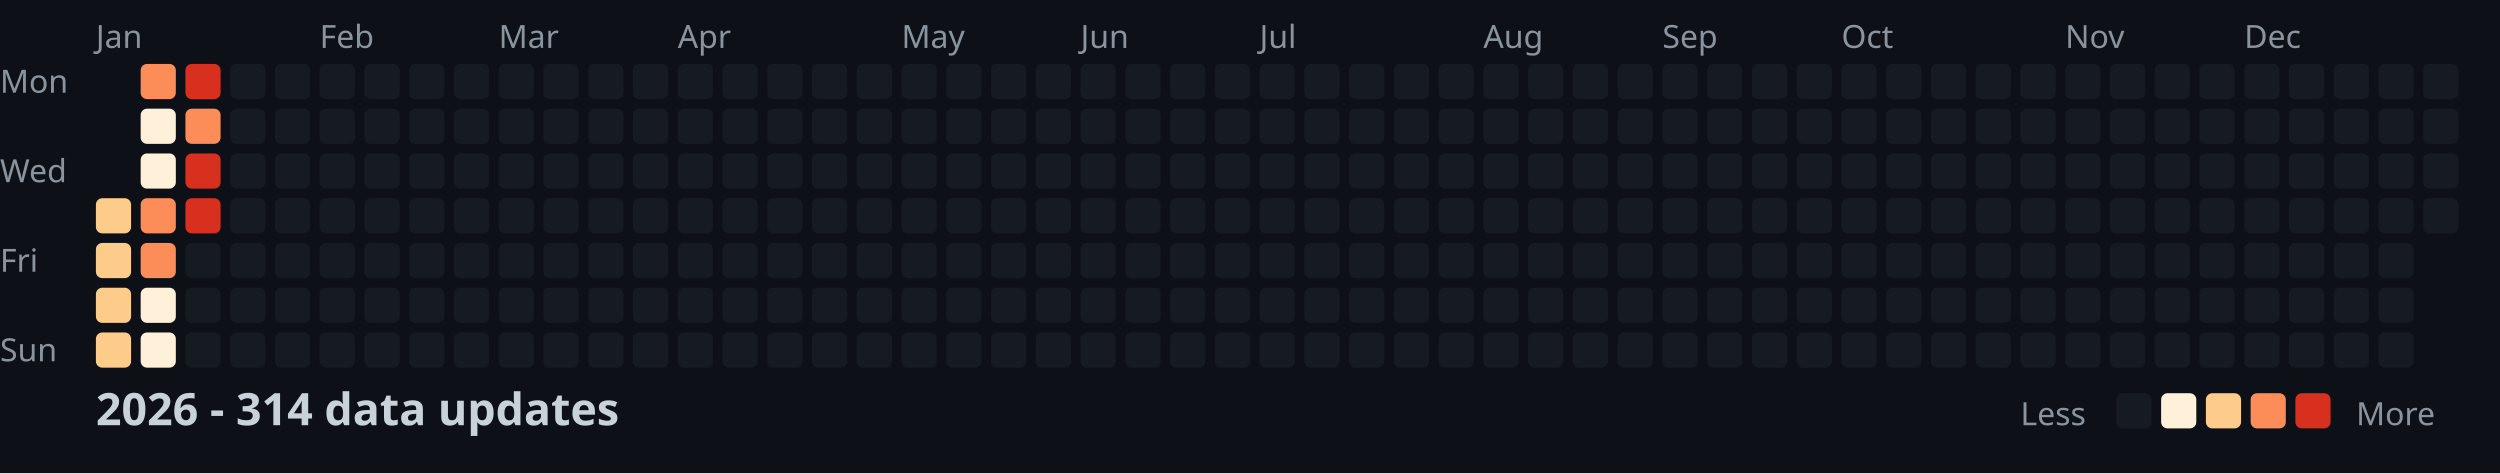
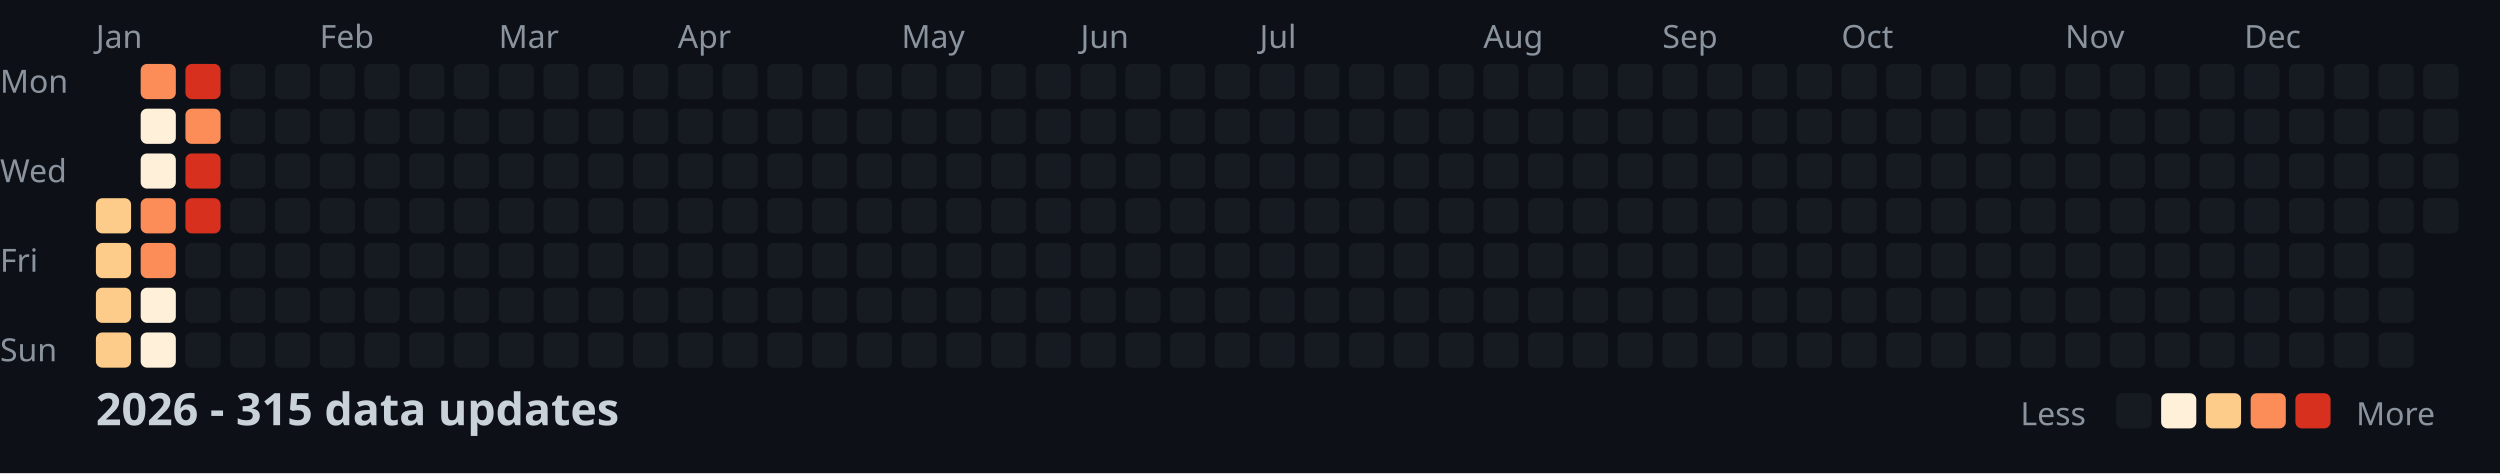
<svg xmlns="http://www.w3.org/2000/svg" width="782" height="148">
  <style>
    .month { font: 10px sans-serif; fill: #8b949e; }
    .day { font: 10px sans-serif; fill: #8b949e; }
    .title { font: bold 14px sans-serif; fill: #c9d1d9; }
    .legend { font: 10px sans-serif; fill: #8b949e; }
  </style>
  <rect width="100%" height="100%" fill="#0d1117" />
  <text x="0" y="29" class="day">Mon</text>
  <text x="0" y="57" class="day">Wed</text>
  <text x="0" y="85" class="day">Fri</text>
  <text x="0" y="113" class="day">Sun</text>
  <text x="30" y="15" class="month">Jan</text>
  <text x="100" y="15" class="month">Feb</text>
  <text x="156" y="15" class="month">Mar</text>
  <text x="212" y="15" class="month">Apr</text>
  <text x="282" y="15" class="month">May</text>
  <text x="338" y="15" class="month">Jun</text>
  <text x="394" y="15" class="month">Jul</text>
  <text x="464" y="15" class="month">Aug</text>
  <text x="520" y="15" class="month">Sep</text>
  <text x="576" y="15" class="month">Oct</text>
  <text x="646" y="15" class="month">Nov</text>
  <text x="702" y="15" class="month">Dec</text>
  <rect x="30" y="62" width="11" height="11" fill="#fdcc8a" rx="2" />
  <rect x="30" y="76" width="11" height="11" fill="#fdcc8a" rx="2" />
  <rect x="30" y="90" width="11" height="11" fill="#fdcc8a" rx="2" />
  <rect x="30" y="104" width="11" height="11" fill="#fdcc8a" rx="2" />
  <rect x="44" y="20" width="11" height="11" fill="#fc8d59" rx="2" />
  <rect x="44" y="34" width="11" height="11" fill="#fef0d9" rx="2" />
  <rect x="44" y="48" width="11" height="11" fill="#fef0d9" rx="2" />
  <rect x="44" y="62" width="11" height="11" fill="#fc8d59" rx="2" />
  <rect x="44" y="76" width="11" height="11" fill="#fc8d59" rx="2" />
  <rect x="44" y="90" width="11" height="11" fill="#fef0d9" rx="2" />
  <rect x="44" y="104" width="11" height="11" fill="#fef0d9" rx="2" />
  <rect x="58" y="20" width="11" height="11" fill="#d7301f" rx="2" />
  <rect x="58" y="34" width="11" height="11" fill="#fc8d59" rx="2" />
  <rect x="58" y="48" width="11" height="11" fill="#d7301f" rx="2" />
  <rect x="58" y="62" width="11" height="11" fill="#d7301f" rx="2" />
  <rect x="58" y="76" width="11" height="11" fill="#161b22" rx="2" />
  <rect x="58" y="90" width="11" height="11" fill="#161b22" rx="2" />
  <rect x="58" y="104" width="11" height="11" fill="#161b22" rx="2" />
  <rect x="72" y="20" width="11" height="11" fill="#161b22" rx="2" />
  <rect x="72" y="34" width="11" height="11" fill="#161b22" rx="2" />
  <rect x="72" y="48" width="11" height="11" fill="#161b22" rx="2" />
  <rect x="72" y="62" width="11" height="11" fill="#161b22" rx="2" />
  <rect x="72" y="76" width="11" height="11" fill="#161b22" rx="2" />
  <rect x="72" y="90" width="11" height="11" fill="#161b22" rx="2" />
  <rect x="72" y="104" width="11" height="11" fill="#161b22" rx="2" />
  <rect x="86" y="20" width="11" height="11" fill="#161b22" rx="2" />
  <rect x="86" y="34" width="11" height="11" fill="#161b22" rx="2" />
  <rect x="86" y="48" width="11" height="11" fill="#161b22" rx="2" />
  <rect x="86" y="62" width="11" height="11" fill="#161b22" rx="2" />
  <rect x="86" y="76" width="11" height="11" fill="#161b22" rx="2" />
  <rect x="86" y="90" width="11" height="11" fill="#161b22" rx="2" />
  <rect x="86" y="104" width="11" height="11" fill="#161b22" rx="2" />
  <rect x="100" y="20" width="11" height="11" fill="#161b22" rx="2" />
  <rect x="100" y="34" width="11" height="11" fill="#161b22" rx="2" />
  <rect x="100" y="48" width="11" height="11" fill="#161b22" rx="2" />
  <rect x="100" y="62" width="11" height="11" fill="#161b22" rx="2" />
  <rect x="100" y="76" width="11" height="11" fill="#161b22" rx="2" />
  <rect x="100" y="90" width="11" height="11" fill="#161b22" rx="2" />
  <rect x="100" y="104" width="11" height="11" fill="#161b22" rx="2" />
  <rect x="114" y="20" width="11" height="11" fill="#161b22" rx="2" />
  <rect x="114" y="34" width="11" height="11" fill="#161b22" rx="2" />
  <rect x="114" y="48" width="11" height="11" fill="#161b22" rx="2" />
  <rect x="114" y="62" width="11" height="11" fill="#161b22" rx="2" />
  <rect x="114" y="76" width="11" height="11" fill="#161b22" rx="2" />
  <rect x="114" y="90" width="11" height="11" fill="#161b22" rx="2" />
  <rect x="114" y="104" width="11" height="11" fill="#161b22" rx="2" />
  <rect x="128" y="20" width="11" height="11" fill="#161b22" rx="2" />
  <rect x="128" y="34" width="11" height="11" fill="#161b22" rx="2" />
  <rect x="128" y="48" width="11" height="11" fill="#161b22" rx="2" />
  <rect x="128" y="62" width="11" height="11" fill="#161b22" rx="2" />
  <rect x="128" y="76" width="11" height="11" fill="#161b22" rx="2" />
  <rect x="128" y="90" width="11" height="11" fill="#161b22" rx="2" />
  <rect x="128" y="104" width="11" height="11" fill="#161b22" rx="2" />
  <rect x="142" y="20" width="11" height="11" fill="#161b22" rx="2" />
  <rect x="142" y="34" width="11" height="11" fill="#161b22" rx="2" />
  <rect x="142" y="48" width="11" height="11" fill="#161b22" rx="2" />
  <rect x="142" y="62" width="11" height="11" fill="#161b22" rx="2" />
  <rect x="142" y="76" width="11" height="11" fill="#161b22" rx="2" />
  <rect x="142" y="90" width="11" height="11" fill="#161b22" rx="2" />
  <rect x="142" y="104" width="11" height="11" fill="#161b22" rx="2" />
  <rect x="156" y="20" width="11" height="11" fill="#161b22" rx="2" />
  <rect x="156" y="34" width="11" height="11" fill="#161b22" rx="2" />
  <rect x="156" y="48" width="11" height="11" fill="#161b22" rx="2" />
  <rect x="156" y="62" width="11" height="11" fill="#161b22" rx="2" />
  <rect x="156" y="76" width="11" height="11" fill="#161b22" rx="2" />
  <rect x="156" y="90" width="11" height="11" fill="#161b22" rx="2" />
  <rect x="156" y="104" width="11" height="11" fill="#161b22" rx="2" />
  <rect x="170" y="20" width="11" height="11" fill="#161b22" rx="2" />
  <rect x="170" y="34" width="11" height="11" fill="#161b22" rx="2" />
  <rect x="170" y="48" width="11" height="11" fill="#161b22" rx="2" />
  <rect x="170" y="62" width="11" height="11" fill="#161b22" rx="2" />
  <rect x="170" y="76" width="11" height="11" fill="#161b22" rx="2" />
  <rect x="170" y="90" width="11" height="11" fill="#161b22" rx="2" />
  <rect x="170" y="104" width="11" height="11" fill="#161b22" rx="2" />
  <rect x="184" y="20" width="11" height="11" fill="#161b22" rx="2" />
  <rect x="184" y="34" width="11" height="11" fill="#161b22" rx="2" />
  <rect x="184" y="48" width="11" height="11" fill="#161b22" rx="2" />
  <rect x="184" y="62" width="11" height="11" fill="#161b22" rx="2" />
  <rect x="184" y="76" width="11" height="11" fill="#161b22" rx="2" />
  <rect x="184" y="90" width="11" height="11" fill="#161b22" rx="2" />
  <rect x="184" y="104" width="11" height="11" fill="#161b22" rx="2" />
  <rect x="198" y="20" width="11" height="11" fill="#161b22" rx="2" />
  <rect x="198" y="34" width="11" height="11" fill="#161b22" rx="2" />
  <rect x="198" y="48" width="11" height="11" fill="#161b22" rx="2" />
  <rect x="198" y="62" width="11" height="11" fill="#161b22" rx="2" />
  <rect x="198" y="76" width="11" height="11" fill="#161b22" rx="2" />
  <rect x="198" y="90" width="11" height="11" fill="#161b22" rx="2" />
  <rect x="198" y="104" width="11" height="11" fill="#161b22" rx="2" />
  <rect x="212" y="20" width="11" height="11" fill="#161b22" rx="2" />
  <rect x="212" y="34" width="11" height="11" fill="#161b22" rx="2" />
  <rect x="212" y="48" width="11" height="11" fill="#161b22" rx="2" />
  <rect x="212" y="62" width="11" height="11" fill="#161b22" rx="2" />
  <rect x="212" y="76" width="11" height="11" fill="#161b22" rx="2" />
  <rect x="212" y="90" width="11" height="11" fill="#161b22" rx="2" />
  <rect x="212" y="104" width="11" height="11" fill="#161b22" rx="2" />
  <rect x="226" y="20" width="11" height="11" fill="#161b22" rx="2" />
  <rect x="226" y="34" width="11" height="11" fill="#161b22" rx="2" />
  <rect x="226" y="48" width="11" height="11" fill="#161b22" rx="2" />
  <rect x="226" y="62" width="11" height="11" fill="#161b22" rx="2" />
  <rect x="226" y="76" width="11" height="11" fill="#161b22" rx="2" />
  <rect x="226" y="90" width="11" height="11" fill="#161b22" rx="2" />
  <rect x="226" y="104" width="11" height="11" fill="#161b22" rx="2" />
  <rect x="240" y="20" width="11" height="11" fill="#161b22" rx="2" />
  <rect x="240" y="34" width="11" height="11" fill="#161b22" rx="2" />
  <rect x="240" y="48" width="11" height="11" fill="#161b22" rx="2" />
  <rect x="240" y="62" width="11" height="11" fill="#161b22" rx="2" />
  <rect x="240" y="76" width="11" height="11" fill="#161b22" rx="2" />
  <rect x="240" y="90" width="11" height="11" fill="#161b22" rx="2" />
  <rect x="240" y="104" width="11" height="11" fill="#161b22" rx="2" />
  <rect x="254" y="20" width="11" height="11" fill="#161b22" rx="2" />
  <rect x="254" y="34" width="11" height="11" fill="#161b22" rx="2" />
  <rect x="254" y="48" width="11" height="11" fill="#161b22" rx="2" />
  <rect x="254" y="62" width="11" height="11" fill="#161b22" rx="2" />
  <rect x="254" y="76" width="11" height="11" fill="#161b22" rx="2" />
  <rect x="254" y="90" width="11" height="11" fill="#161b22" rx="2" />
  <rect x="254" y="104" width="11" height="11" fill="#161b22" rx="2" />
  <rect x="268" y="20" width="11" height="11" fill="#161b22" rx="2" />
  <rect x="268" y="34" width="11" height="11" fill="#161b22" rx="2" />
  <rect x="268" y="48" width="11" height="11" fill="#161b22" rx="2" />
  <rect x="268" y="62" width="11" height="11" fill="#161b22" rx="2" />
  <rect x="268" y="76" width="11" height="11" fill="#161b22" rx="2" />
  <rect x="268" y="90" width="11" height="11" fill="#161b22" rx="2" />
  <rect x="268" y="104" width="11" height="11" fill="#161b22" rx="2" />
  <rect x="282" y="20" width="11" height="11" fill="#161b22" rx="2" />
  <rect x="282" y="34" width="11" height="11" fill="#161b22" rx="2" />
  <rect x="282" y="48" width="11" height="11" fill="#161b22" rx="2" />
  <rect x="282" y="62" width="11" height="11" fill="#161b22" rx="2" />
  <rect x="282" y="76" width="11" height="11" fill="#161b22" rx="2" />
  <rect x="282" y="90" width="11" height="11" fill="#161b22" rx="2" />
  <rect x="282" y="104" width="11" height="11" fill="#161b22" rx="2" />
  <rect x="296" y="20" width="11" height="11" fill="#161b22" rx="2" />
  <rect x="296" y="34" width="11" height="11" fill="#161b22" rx="2" />
  <rect x="296" y="48" width="11" height="11" fill="#161b22" rx="2" />
  <rect x="296" y="62" width="11" height="11" fill="#161b22" rx="2" />
  <rect x="296" y="76" width="11" height="11" fill="#161b22" rx="2" />
  <rect x="296" y="90" width="11" height="11" fill="#161b22" rx="2" />
  <rect x="296" y="104" width="11" height="11" fill="#161b22" rx="2" />
  <rect x="310" y="20" width="11" height="11" fill="#161b22" rx="2" />
  <rect x="310" y="34" width="11" height="11" fill="#161b22" rx="2" />
  <rect x="310" y="48" width="11" height="11" fill="#161b22" rx="2" />
  <rect x="310" y="62" width="11" height="11" fill="#161b22" rx="2" />
  <rect x="310" y="76" width="11" height="11" fill="#161b22" rx="2" />
  <rect x="310" y="90" width="11" height="11" fill="#161b22" rx="2" />
  <rect x="310" y="104" width="11" height="11" fill="#161b22" rx="2" />
  <rect x="324" y="20" width="11" height="11" fill="#161b22" rx="2" />
  <rect x="324" y="34" width="11" height="11" fill="#161b22" rx="2" />
  <rect x="324" y="48" width="11" height="11" fill="#161b22" rx="2" />
  <rect x="324" y="62" width="11" height="11" fill="#161b22" rx="2" />
  <rect x="324" y="76" width="11" height="11" fill="#161b22" rx="2" />
  <rect x="324" y="90" width="11" height="11" fill="#161b22" rx="2" />
  <rect x="324" y="104" width="11" height="11" fill="#161b22" rx="2" />
  <rect x="338" y="20" width="11" height="11" fill="#161b22" rx="2" />
  <rect x="338" y="34" width="11" height="11" fill="#161b22" rx="2" />
  <rect x="338" y="48" width="11" height="11" fill="#161b22" rx="2" />
  <rect x="338" y="62" width="11" height="11" fill="#161b22" rx="2" />
  <rect x="338" y="76" width="11" height="11" fill="#161b22" rx="2" />
  <rect x="338" y="90" width="11" height="11" fill="#161b22" rx="2" />
  <rect x="338" y="104" width="11" height="11" fill="#161b22" rx="2" />
  <rect x="352" y="20" width="11" height="11" fill="#161b22" rx="2" />
  <rect x="352" y="34" width="11" height="11" fill="#161b22" rx="2" />
  <rect x="352" y="48" width="11" height="11" fill="#161b22" rx="2" />
  <rect x="352" y="62" width="11" height="11" fill="#161b22" rx="2" />
  <rect x="352" y="76" width="11" height="11" fill="#161b22" rx="2" />
  <rect x="352" y="90" width="11" height="11" fill="#161b22" rx="2" />
  <rect x="352" y="104" width="11" height="11" fill="#161b22" rx="2" />
  <rect x="366" y="20" width="11" height="11" fill="#161b22" rx="2" />
  <rect x="366" y="34" width="11" height="11" fill="#161b22" rx="2" />
  <rect x="366" y="48" width="11" height="11" fill="#161b22" rx="2" />
  <rect x="366" y="62" width="11" height="11" fill="#161b22" rx="2" />
  <rect x="366" y="76" width="11" height="11" fill="#161b22" rx="2" />
  <rect x="366" y="90" width="11" height="11" fill="#161b22" rx="2" />
  <rect x="366" y="104" width="11" height="11" fill="#161b22" rx="2" />
  <rect x="380" y="20" width="11" height="11" fill="#161b22" rx="2" />
  <rect x="380" y="34" width="11" height="11" fill="#161b22" rx="2" />
  <rect x="380" y="48" width="11" height="11" fill="#161b22" rx="2" />
  <rect x="380" y="62" width="11" height="11" fill="#161b22" rx="2" />
  <rect x="380" y="76" width="11" height="11" fill="#161b22" rx="2" />
  <rect x="380" y="90" width="11" height="11" fill="#161b22" rx="2" />
  <rect x="380" y="104" width="11" height="11" fill="#161b22" rx="2" />
  <rect x="394" y="20" width="11" height="11" fill="#161b22" rx="2" />
  <rect x="394" y="34" width="11" height="11" fill="#161b22" rx="2" />
  <rect x="394" y="48" width="11" height="11" fill="#161b22" rx="2" />
  <rect x="394" y="62" width="11" height="11" fill="#161b22" rx="2" />
  <rect x="394" y="76" width="11" height="11" fill="#161b22" rx="2" />
  <rect x="394" y="90" width="11" height="11" fill="#161b22" rx="2" />
  <rect x="394" y="104" width="11" height="11" fill="#161b22" rx="2" />
  <rect x="408" y="20" width="11" height="11" fill="#161b22" rx="2" />
  <rect x="408" y="34" width="11" height="11" fill="#161b22" rx="2" />
  <rect x="408" y="48" width="11" height="11" fill="#161b22" rx="2" />
  <rect x="408" y="62" width="11" height="11" fill="#161b22" rx="2" />
  <rect x="408" y="76" width="11" height="11" fill="#161b22" rx="2" />
  <rect x="408" y="90" width="11" height="11" fill="#161b22" rx="2" />
  <rect x="408" y="104" width="11" height="11" fill="#161b22" rx="2" />
  <rect x="422" y="20" width="11" height="11" fill="#161b22" rx="2" />
  <rect x="422" y="34" width="11" height="11" fill="#161b22" rx="2" />
  <rect x="422" y="48" width="11" height="11" fill="#161b22" rx="2" />
  <rect x="422" y="62" width="11" height="11" fill="#161b22" rx="2" />
  <rect x="422" y="76" width="11" height="11" fill="#161b22" rx="2" />
  <rect x="422" y="90" width="11" height="11" fill="#161b22" rx="2" />
  <rect x="422" y="104" width="11" height="11" fill="#161b22" rx="2" />
  <rect x="436" y="20" width="11" height="11" fill="#161b22" rx="2" />
  <rect x="436" y="34" width="11" height="11" fill="#161b22" rx="2" />
  <rect x="436" y="48" width="11" height="11" fill="#161b22" rx="2" />
  <rect x="436" y="62" width="11" height="11" fill="#161b22" rx="2" />
  <rect x="436" y="76" width="11" height="11" fill="#161b22" rx="2" />
  <rect x="436" y="90" width="11" height="11" fill="#161b22" rx="2" />
  <rect x="436" y="104" width="11" height="11" fill="#161b22" rx="2" />
  <rect x="450" y="20" width="11" height="11" fill="#161b22" rx="2" />
  <rect x="450" y="34" width="11" height="11" fill="#161b22" rx="2" />
  <rect x="450" y="48" width="11" height="11" fill="#161b22" rx="2" />
  <rect x="450" y="62" width="11" height="11" fill="#161b22" rx="2" />
  <rect x="450" y="76" width="11" height="11" fill="#161b22" rx="2" />
  <rect x="450" y="90" width="11" height="11" fill="#161b22" rx="2" />
  <rect x="450" y="104" width="11" height="11" fill="#161b22" rx="2" />
  <rect x="464" y="20" width="11" height="11" fill="#161b22" rx="2" />
  <rect x="464" y="34" width="11" height="11" fill="#161b22" rx="2" />
  <rect x="464" y="48" width="11" height="11" fill="#161b22" rx="2" />
  <rect x="464" y="62" width="11" height="11" fill="#161b22" rx="2" />
  <rect x="464" y="76" width="11" height="11" fill="#161b22" rx="2" />
  <rect x="464" y="90" width="11" height="11" fill="#161b22" rx="2" />
  <rect x="464" y="104" width="11" height="11" fill="#161b22" rx="2" />
  <rect x="478" y="20" width="11" height="11" fill="#161b22" rx="2" />
  <rect x="478" y="34" width="11" height="11" fill="#161b22" rx="2" />
  <rect x="478" y="48" width="11" height="11" fill="#161b22" rx="2" />
  <rect x="478" y="62" width="11" height="11" fill="#161b22" rx="2" />
  <rect x="478" y="76" width="11" height="11" fill="#161b22" rx="2" />
  <rect x="478" y="90" width="11" height="11" fill="#161b22" rx="2" />
  <rect x="478" y="104" width="11" height="11" fill="#161b22" rx="2" />
  <rect x="492" y="20" width="11" height="11" fill="#161b22" rx="2" />
  <rect x="492" y="34" width="11" height="11" fill="#161b22" rx="2" />
  <rect x="492" y="48" width="11" height="11" fill="#161b22" rx="2" />
  <rect x="492" y="62" width="11" height="11" fill="#161b22" rx="2" />
  <rect x="492" y="76" width="11" height="11" fill="#161b22" rx="2" />
  <rect x="492" y="90" width="11" height="11" fill="#161b22" rx="2" />
  <rect x="492" y="104" width="11" height="11" fill="#161b22" rx="2" />
  <rect x="506" y="20" width="11" height="11" fill="#161b22" rx="2" />
  <rect x="506" y="34" width="11" height="11" fill="#161b22" rx="2" />
  <rect x="506" y="48" width="11" height="11" fill="#161b22" rx="2" />
  <rect x="506" y="62" width="11" height="11" fill="#161b22" rx="2" />
  <rect x="506" y="76" width="11" height="11" fill="#161b22" rx="2" />
  <rect x="506" y="90" width="11" height="11" fill="#161b22" rx="2" />
  <rect x="506" y="104" width="11" height="11" fill="#161b22" rx="2" />
  <rect x="520" y="20" width="11" height="11" fill="#161b22" rx="2" />
  <rect x="520" y="34" width="11" height="11" fill="#161b22" rx="2" />
  <rect x="520" y="48" width="11" height="11" fill="#161b22" rx="2" />
  <rect x="520" y="62" width="11" height="11" fill="#161b22" rx="2" />
  <rect x="520" y="76" width="11" height="11" fill="#161b22" rx="2" />
  <rect x="520" y="90" width="11" height="11" fill="#161b22" rx="2" />
  <rect x="520" y="104" width="11" height="11" fill="#161b22" rx="2" />
  <rect x="534" y="20" width="11" height="11" fill="#161b22" rx="2" />
  <rect x="534" y="34" width="11" height="11" fill="#161b22" rx="2" />
  <rect x="534" y="48" width="11" height="11" fill="#161b22" rx="2" />
  <rect x="534" y="62" width="11" height="11" fill="#161b22" rx="2" />
  <rect x="534" y="76" width="11" height="11" fill="#161b22" rx="2" />
  <rect x="534" y="90" width="11" height="11" fill="#161b22" rx="2" />
  <rect x="534" y="104" width="11" height="11" fill="#161b22" rx="2" />
  <rect x="548" y="20" width="11" height="11" fill="#161b22" rx="2" />
  <rect x="548" y="34" width="11" height="11" fill="#161b22" rx="2" />
  <rect x="548" y="48" width="11" height="11" fill="#161b22" rx="2" />
  <rect x="548" y="62" width="11" height="11" fill="#161b22" rx="2" />
  <rect x="548" y="76" width="11" height="11" fill="#161b22" rx="2" />
  <rect x="548" y="90" width="11" height="11" fill="#161b22" rx="2" />
  <rect x="548" y="104" width="11" height="11" fill="#161b22" rx="2" />
  <rect x="562" y="20" width="11" height="11" fill="#161b22" rx="2" />
  <rect x="562" y="34" width="11" height="11" fill="#161b22" rx="2" />
  <rect x="562" y="48" width="11" height="11" fill="#161b22" rx="2" />
  <rect x="562" y="62" width="11" height="11" fill="#161b22" rx="2" />
  <rect x="562" y="76" width="11" height="11" fill="#161b22" rx="2" />
  <rect x="562" y="90" width="11" height="11" fill="#161b22" rx="2" />
  <rect x="562" y="104" width="11" height="11" fill="#161b22" rx="2" />
  <rect x="576" y="20" width="11" height="11" fill="#161b22" rx="2" />
  <rect x="576" y="34" width="11" height="11" fill="#161b22" rx="2" />
  <rect x="576" y="48" width="11" height="11" fill="#161b22" rx="2" />
  <rect x="576" y="62" width="11" height="11" fill="#161b22" rx="2" />
  <rect x="576" y="76" width="11" height="11" fill="#161b22" rx="2" />
  <rect x="576" y="90" width="11" height="11" fill="#161b22" rx="2" />
  <rect x="576" y="104" width="11" height="11" fill="#161b22" rx="2" />
  <rect x="590" y="20" width="11" height="11" fill="#161b22" rx="2" />
  <rect x="590" y="34" width="11" height="11" fill="#161b22" rx="2" />
  <rect x="590" y="48" width="11" height="11" fill="#161b22" rx="2" />
  <rect x="590" y="62" width="11" height="11" fill="#161b22" rx="2" />
  <rect x="590" y="76" width="11" height="11" fill="#161b22" rx="2" />
  <rect x="590" y="90" width="11" height="11" fill="#161b22" rx="2" />
  <rect x="590" y="104" width="11" height="11" fill="#161b22" rx="2" />
  <rect x="604" y="20" width="11" height="11" fill="#161b22" rx="2" />
  <rect x="604" y="34" width="11" height="11" fill="#161b22" rx="2" />
  <rect x="604" y="48" width="11" height="11" fill="#161b22" rx="2" />
  <rect x="604" y="62" width="11" height="11" fill="#161b22" rx="2" />
  <rect x="604" y="76" width="11" height="11" fill="#161b22" rx="2" />
  <rect x="604" y="90" width="11" height="11" fill="#161b22" rx="2" />
  <rect x="604" y="104" width="11" height="11" fill="#161b22" rx="2" />
  <rect x="618" y="20" width="11" height="11" fill="#161b22" rx="2" />
  <rect x="618" y="34" width="11" height="11" fill="#161b22" rx="2" />
  <rect x="618" y="48" width="11" height="11" fill="#161b22" rx="2" />
  <rect x="618" y="62" width="11" height="11" fill="#161b22" rx="2" />
  <rect x="618" y="76" width="11" height="11" fill="#161b22" rx="2" />
  <rect x="618" y="90" width="11" height="11" fill="#161b22" rx="2" />
  <rect x="618" y="104" width="11" height="11" fill="#161b22" rx="2" />
  <rect x="632" y="20" width="11" height="11" fill="#161b22" rx="2" />
  <rect x="632" y="34" width="11" height="11" fill="#161b22" rx="2" />
  <rect x="632" y="48" width="11" height="11" fill="#161b22" rx="2" />
  <rect x="632" y="62" width="11" height="11" fill="#161b22" rx="2" />
  <rect x="632" y="76" width="11" height="11" fill="#161b22" rx="2" />
  <rect x="632" y="90" width="11" height="11" fill="#161b22" rx="2" />
  <rect x="632" y="104" width="11" height="11" fill="#161b22" rx="2" />
  <rect x="646" y="20" width="11" height="11" fill="#161b22" rx="2" />
  <rect x="646" y="34" width="11" height="11" fill="#161b22" rx="2" />
  <rect x="646" y="48" width="11" height="11" fill="#161b22" rx="2" />
  <rect x="646" y="62" width="11" height="11" fill="#161b22" rx="2" />
  <rect x="646" y="76" width="11" height="11" fill="#161b22" rx="2" />
  <rect x="646" y="90" width="11" height="11" fill="#161b22" rx="2" />
  <rect x="646" y="104" width="11" height="11" fill="#161b22" rx="2" />
  <rect x="660" y="20" width="11" height="11" fill="#161b22" rx="2" />
  <rect x="660" y="34" width="11" height="11" fill="#161b22" rx="2" />
  <rect x="660" y="48" width="11" height="11" fill="#161b22" rx="2" />
  <rect x="660" y="62" width="11" height="11" fill="#161b22" rx="2" />
  <rect x="660" y="76" width="11" height="11" fill="#161b22" rx="2" />
  <rect x="660" y="90" width="11" height="11" fill="#161b22" rx="2" />
  <rect x="660" y="104" width="11" height="11" fill="#161b22" rx="2" />
  <rect x="674" y="20" width="11" height="11" fill="#161b22" rx="2" />
  <rect x="674" y="34" width="11" height="11" fill="#161b22" rx="2" />
  <rect x="674" y="48" width="11" height="11" fill="#161b22" rx="2" />
  <rect x="674" y="62" width="11" height="11" fill="#161b22" rx="2" />
  <rect x="674" y="76" width="11" height="11" fill="#161b22" rx="2" />
  <rect x="674" y="90" width="11" height="11" fill="#161b22" rx="2" />
  <rect x="674" y="104" width="11" height="11" fill="#161b22" rx="2" />
  <rect x="688" y="20" width="11" height="11" fill="#161b22" rx="2" />
  <rect x="688" y="34" width="11" height="11" fill="#161b22" rx="2" />
  <rect x="688" y="48" width="11" height="11" fill="#161b22" rx="2" />
  <rect x="688" y="62" width="11" height="11" fill="#161b22" rx="2" />
  <rect x="688" y="76" width="11" height="11" fill="#161b22" rx="2" />
  <rect x="688" y="90" width="11" height="11" fill="#161b22" rx="2" />
  <rect x="688" y="104" width="11" height="11" fill="#161b22" rx="2" />
  <rect x="702" y="20" width="11" height="11" fill="#161b22" rx="2" />
  <rect x="702" y="34" width="11" height="11" fill="#161b22" rx="2" />
  <rect x="702" y="48" width="11" height="11" fill="#161b22" rx="2" />
  <rect x="702" y="62" width="11" height="11" fill="#161b22" rx="2" />
  <rect x="702" y="76" width="11" height="11" fill="#161b22" rx="2" />
  <rect x="702" y="90" width="11" height="11" fill="#161b22" rx="2" />
  <rect x="702" y="104" width="11" height="11" fill="#161b22" rx="2" />
  <rect x="716" y="20" width="11" height="11" fill="#161b22" rx="2" />
  <rect x="716" y="34" width="11" height="11" fill="#161b22" rx="2" />
  <rect x="716" y="48" width="11" height="11" fill="#161b22" rx="2" />
  <rect x="716" y="62" width="11" height="11" fill="#161b22" rx="2" />
  <rect x="716" y="76" width="11" height="11" fill="#161b22" rx="2" />
  <rect x="716" y="90" width="11" height="11" fill="#161b22" rx="2" />
  <rect x="716" y="104" width="11" height="11" fill="#161b22" rx="2" />
  <rect x="730" y="20" width="11" height="11" fill="#161b22" rx="2" />
  <rect x="730" y="34" width="11" height="11" fill="#161b22" rx="2" />
  <rect x="730" y="48" width="11" height="11" fill="#161b22" rx="2" />
  <rect x="730" y="62" width="11" height="11" fill="#161b22" rx="2" />
  <rect x="730" y="76" width="11" height="11" fill="#161b22" rx="2" />
  <rect x="730" y="90" width="11" height="11" fill="#161b22" rx="2" />
  <rect x="730" y="104" width="11" height="11" fill="#161b22" rx="2" />
  <rect x="744" y="20" width="11" height="11" fill="#161b22" rx="2" />
  <rect x="744" y="34" width="11" height="11" fill="#161b22" rx="2" />
  <rect x="744" y="48" width="11" height="11" fill="#161b22" rx="2" />
  <rect x="744" y="62" width="11" height="11" fill="#161b22" rx="2" />
  <rect x="744" y="76" width="11" height="11" fill="#161b22" rx="2" />
  <rect x="744" y="90" width="11" height="11" fill="#161b22" rx="2" />
  <rect x="744" y="104" width="11" height="11" fill="#161b22" rx="2" />
  <rect x="758" y="20" width="11" height="11" fill="#161b22" rx="2" />
  <rect x="758" y="34" width="11" height="11" fill="#161b22" rx="2" />
  <rect x="758" y="48" width="11" height="11" fill="#161b22" rx="2" />
  <rect x="758" y="62" width="11" height="11" fill="#161b22" rx="2" />
-   <text x="30" y="133" class="title">2026 - 314 data updates</text>
+   <text x="30" y="133" class="title">2026 - 315 data updates</text>
  <text x="632" y="133" class="legend">Less</text>
  <rect x="662" y="123" width="11" height="11" fill="#161b22" rx="2" />
  <rect x="676" y="123" width="11" height="11" fill="#fef0d9" rx="2" />
  <rect x="690" y="123" width="11" height="11" fill="#fdcc8a" rx="2" />
  <rect x="704" y="123" width="11" height="11" fill="#fc8d59" rx="2" />
  <rect x="718" y="123" width="11" height="11" fill="#d7301f" rx="2" />
  <text x="737" y="133" class="legend">More</text>
</svg>
